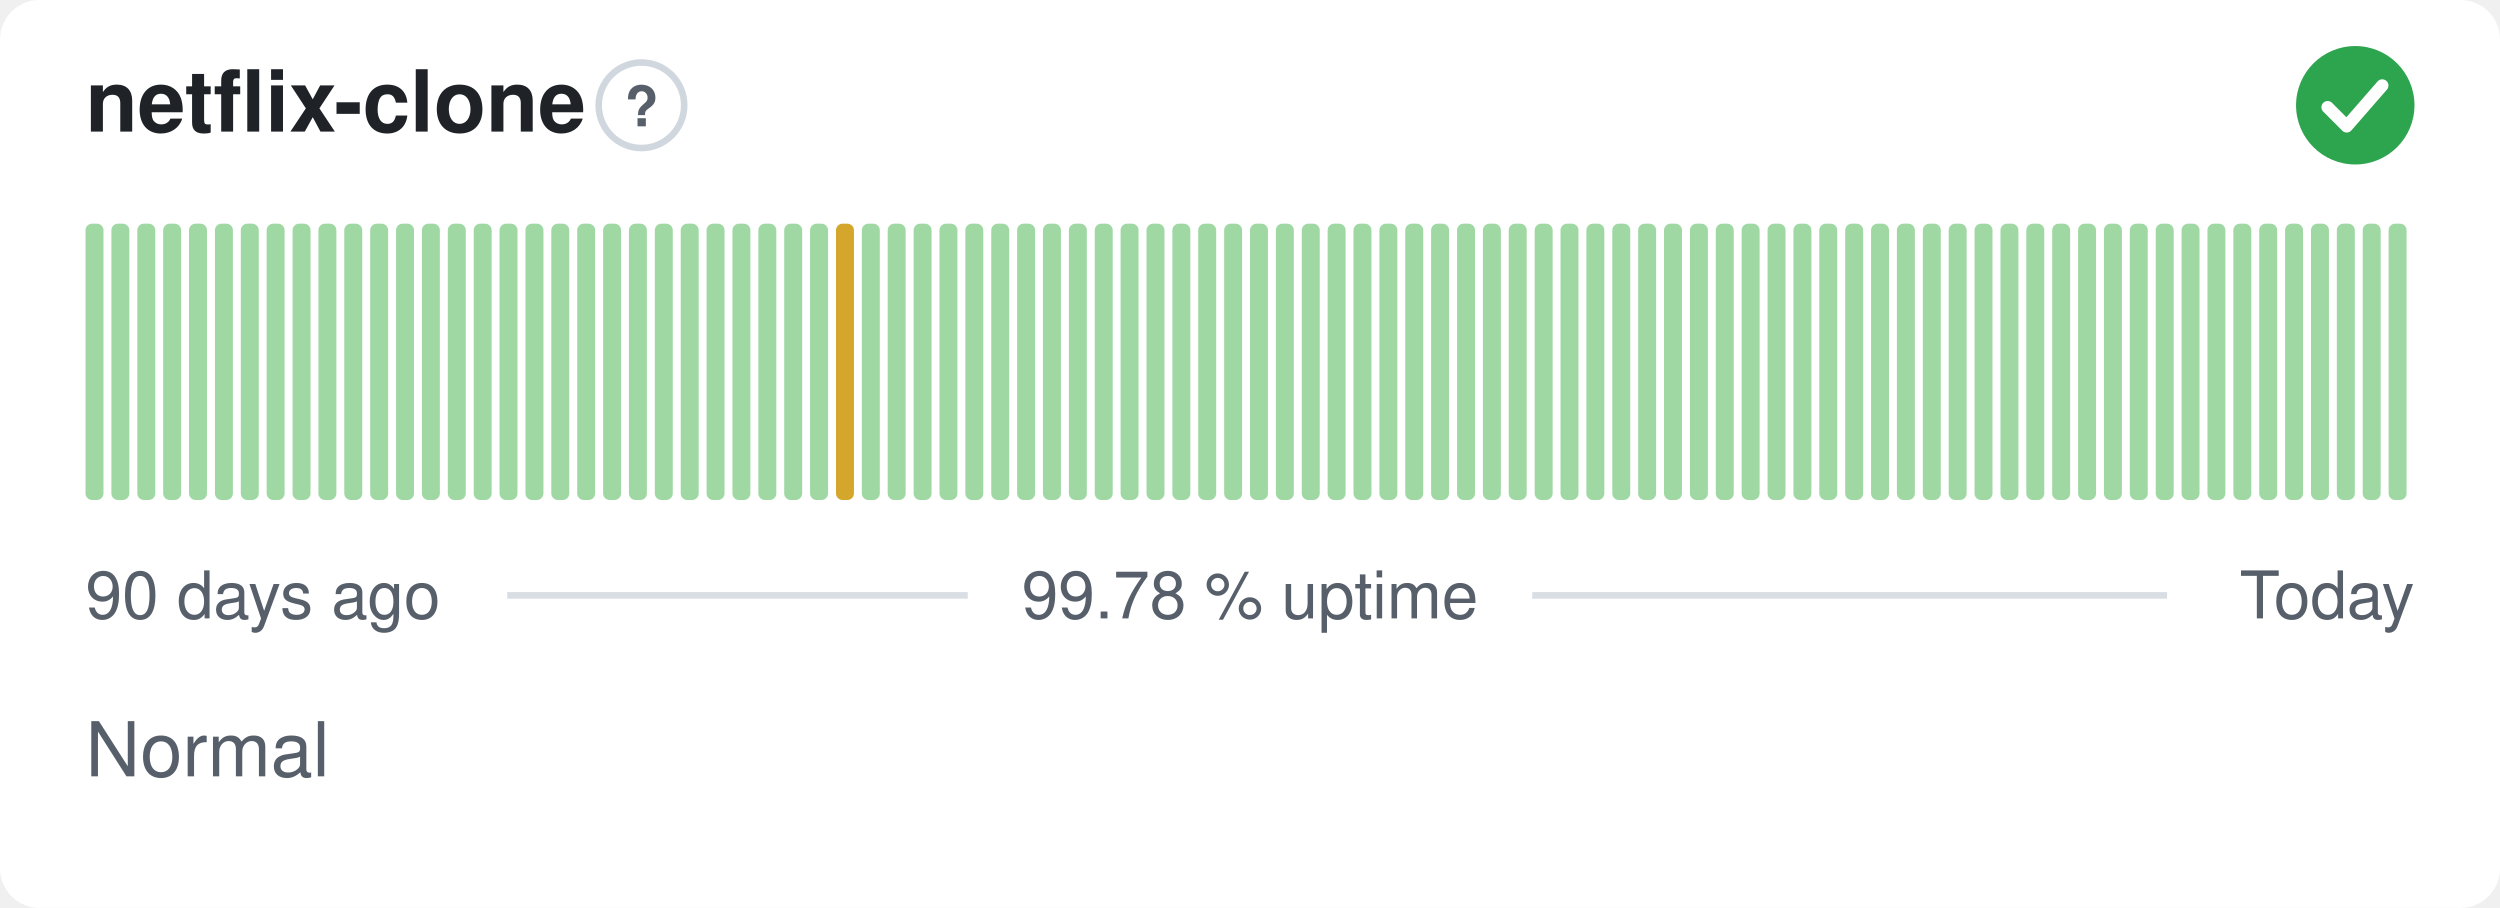
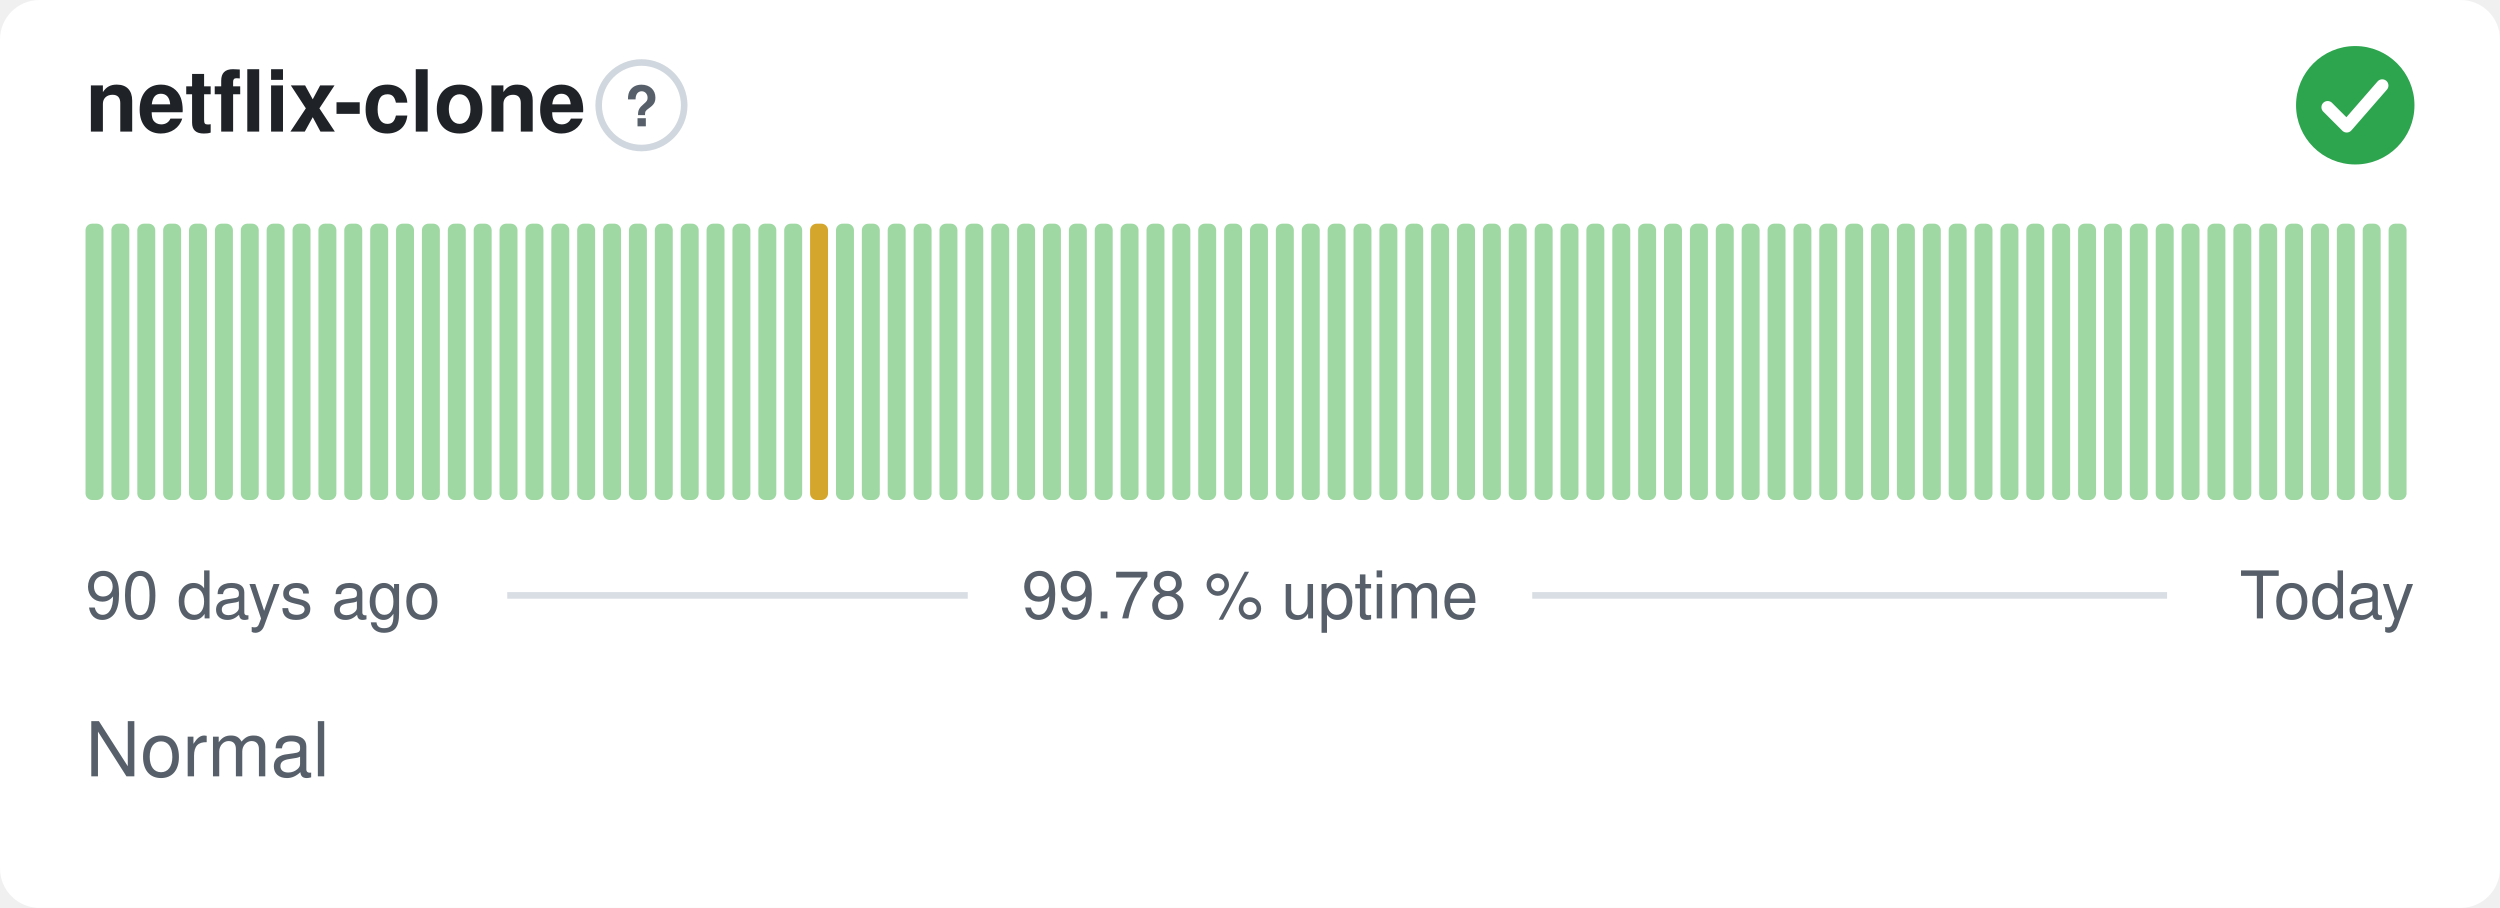
<svg xmlns="http://www.w3.org/2000/svg" width="380" height="138" viewBox="0 0 380 138" role="img" aria-label="netflix-clone: Normal, 99.78 % uptime over the last 90 days" font-family="-apple-system,BlinkMacSystemFont,'Segoe UI',Helvetica,Arial,sans-serif">
  <style>
    @media (prefers-color-scheme: dark) {
      .bg { fill: #0d1117 }
      .title { fill: #e6edf3 }
      .muted { fill: #8b949e }
      .hint { stroke: #30363d }
      .rule { stroke: #30363d }
      .nodata { fill: #21262d }
    }
  </style>
  <rect class="bg" width="380" height="138" rx="6" fill="#ffffff" />
  <text class="title" x="13" y="20" font-size="13" font-weight="600" fill="#1f2328">netflix-clone</text>
  <circle class="hint" cx="97.5" cy="16" r="6.5" fill="none" stroke="#d0d7de" stroke-width="1" />
  <text class="muted" x="97.5" y="19.2" text-anchor="middle" font-size="8.5" font-weight="700" fill="#57606a">?</text>
  <circle cx="358" cy="16" r="9" fill="#2da44e" />
  <path d="M353.80 16.30l2.90 2.90 5.40 -6.20" fill="none" stroke="#fff" stroke-width="1.89" stroke-linecap="round" stroke-linejoin="round" />
  <rect x="13.00" y="34.00" width="2.73" height="42.00" rx="1" fill="#9fd8a3" />
  <rect x="16.93" y="34.00" width="2.73" height="42.00" rx="1" fill="#9fd8a3" />
  <rect x="20.87" y="34.00" width="2.73" height="42.00" rx="1" fill="#9fd8a3" />
  <rect x="24.80" y="34.00" width="2.73" height="42.00" rx="1" fill="#9fd8a3" />
  <rect x="28.73" y="34.00" width="2.73" height="42.00" rx="1" fill="#9fd8a3" />
  <rect x="32.67" y="34.00" width="2.73" height="42.00" rx="1" fill="#9fd8a3" />
  <rect x="36.60" y="34.00" width="2.73" height="42.00" rx="1" fill="#9fd8a3" />
  <rect x="40.53" y="34.00" width="2.73" height="42.00" rx="1" fill="#9fd8a3" />
  <rect x="44.47" y="34.00" width="2.73" height="42.00" rx="1" fill="#9fd8a3" />
  <rect x="48.40" y="34.00" width="2.73" height="42.00" rx="1" fill="#9fd8a3" />
  <rect x="52.33" y="34.00" width="2.73" height="42.00" rx="1" fill="#9fd8a3" />
  <rect x="56.27" y="34.00" width="2.73" height="42.00" rx="1" fill="#9fd8a3" />
  <rect x="60.20" y="34.00" width="2.73" height="42.00" rx="1" fill="#9fd8a3" />
  <rect x="64.13" y="34.00" width="2.73" height="42.00" rx="1" fill="#9fd8a3" />
  <rect x="68.07" y="34.00" width="2.73" height="42.00" rx="1" fill="#9fd8a3" />
  <rect x="72.00" y="34.00" width="2.73" height="42.00" rx="1" fill="#9fd8a3" />
  <rect x="75.93" y="34.00" width="2.73" height="42.00" rx="1" fill="#9fd8a3" />
  <rect x="79.87" y="34.00" width="2.73" height="42.00" rx="1" fill="#9fd8a3" />
  <rect x="83.80" y="34.00" width="2.73" height="42.00" rx="1" fill="#9fd8a3" />
  <rect x="87.73" y="34.00" width="2.73" height="42.00" rx="1" fill="#9fd8a3" />
  <rect x="91.67" y="34.00" width="2.73" height="42.00" rx="1" fill="#9fd8a3" />
  <rect x="95.60" y="34.00" width="2.73" height="42.00" rx="1" fill="#9fd8a3" />
  <rect x="99.53" y="34.00" width="2.73" height="42.00" rx="1" fill="#9fd8a3" />
  <rect x="103.47" y="34.00" width="2.73" height="42.00" rx="1" fill="#9fd8a3" />
  <rect x="107.40" y="34.00" width="2.73" height="42.00" rx="1" fill="#9fd8a3" />
  <rect x="111.33" y="34.00" width="2.73" height="42.00" rx="1" fill="#9fd8a3" />
  <rect x="115.27" y="34.00" width="2.73" height="42.00" rx="1" fill="#9fd8a3" />
  <rect x="119.20" y="34.00" width="2.73" height="42.00" rx="1" fill="#9fd8a3" />
-   <rect x="123.13" y="34.00" width="2.73" height="42.00" rx="1" fill="#9fd8a3" />
-   <rect x="127.07" y="34.00" width="2.73" height="42.00" rx="1" fill="#d4a72c" />
+   <rect x="123.13" y="34.00" width="2.73" height="42.00" rx="1" fill="#d4a72c" />
+   <rect x="127.07" y="34.00" width="2.73" height="42.00" rx="1" fill="#9fd8a3" />
  <rect x="131.00" y="34.00" width="2.73" height="42.00" rx="1" fill="#9fd8a3" />
  <rect x="134.93" y="34.00" width="2.73" height="42.00" rx="1" fill="#9fd8a3" />
  <rect x="138.87" y="34.00" width="2.73" height="42.00" rx="1" fill="#9fd8a3" />
  <rect x="142.80" y="34.00" width="2.73" height="42.00" rx="1" fill="#9fd8a3" />
  <rect x="146.73" y="34.00" width="2.73" height="42.00" rx="1" fill="#9fd8a3" />
  <rect x="150.67" y="34.00" width="2.73" height="42.00" rx="1" fill="#9fd8a3" />
  <rect x="154.60" y="34.00" width="2.73" height="42.00" rx="1" fill="#9fd8a3" />
  <rect x="158.53" y="34.00" width="2.73" height="42.00" rx="1" fill="#9fd8a3" />
  <rect x="162.47" y="34.00" width="2.73" height="42.00" rx="1" fill="#9fd8a3" />
  <rect x="166.40" y="34.00" width="2.73" height="42.00" rx="1" fill="#9fd8a3" />
  <rect x="170.33" y="34.00" width="2.73" height="42.00" rx="1" fill="#9fd8a3" />
  <rect x="174.27" y="34.00" width="2.73" height="42.00" rx="1" fill="#9fd8a3" />
  <rect x="178.20" y="34.00" width="2.73" height="42.00" rx="1" fill="#9fd8a3" />
  <rect x="182.13" y="34.00" width="2.73" height="42.00" rx="1" fill="#9fd8a3" />
  <rect x="186.07" y="34.00" width="2.73" height="42.00" rx="1" fill="#9fd8a3" />
  <rect x="190.00" y="34.00" width="2.73" height="42.00" rx="1" fill="#9fd8a3" />
  <rect x="193.93" y="34.00" width="2.73" height="42.00" rx="1" fill="#9fd8a3" />
  <rect x="197.87" y="34.00" width="2.73" height="42.00" rx="1" fill="#9fd8a3" />
  <rect x="201.80" y="34.00" width="2.73" height="42.00" rx="1" fill="#9fd8a3" />
  <rect x="205.73" y="34.00" width="2.73" height="42.00" rx="1" fill="#9fd8a3" />
  <rect x="209.67" y="34.00" width="2.73" height="42.00" rx="1" fill="#9fd8a3" />
  <rect x="213.60" y="34.00" width="2.73" height="42.00" rx="1" fill="#9fd8a3" />
  <rect x="217.53" y="34.00" width="2.73" height="42.00" rx="1" fill="#9fd8a3" />
  <rect x="221.47" y="34.00" width="2.73" height="42.00" rx="1" fill="#9fd8a3" />
  <rect x="225.40" y="34.00" width="2.73" height="42.00" rx="1" fill="#9fd8a3" />
  <rect x="229.33" y="34.00" width="2.73" height="42.00" rx="1" fill="#9fd8a3" />
  <rect x="233.27" y="34.00" width="2.73" height="42.00" rx="1" fill="#9fd8a3" />
  <rect x="237.20" y="34.00" width="2.73" height="42.00" rx="1" fill="#9fd8a3" />
  <rect x="241.13" y="34.00" width="2.73" height="42.00" rx="1" fill="#9fd8a3" />
  <rect x="245.07" y="34.00" width="2.73" height="42.00" rx="1" fill="#9fd8a3" />
  <rect x="249.00" y="34.00" width="2.73" height="42.00" rx="1" fill="#9fd8a3" />
  <rect x="252.93" y="34.00" width="2.73" height="42.00" rx="1" fill="#9fd8a3" />
  <rect x="256.87" y="34.00" width="2.73" height="42.00" rx="1" fill="#9fd8a3" />
  <rect x="260.80" y="34.00" width="2.73" height="42.00" rx="1" fill="#9fd8a3" />
  <rect x="264.73" y="34.00" width="2.73" height="42.00" rx="1" fill="#9fd8a3" />
  <rect x="268.67" y="34.00" width="2.73" height="42.00" rx="1" fill="#9fd8a3" />
  <rect x="272.60" y="34.00" width="2.73" height="42.00" rx="1" fill="#9fd8a3" />
  <rect x="276.53" y="34.00" width="2.73" height="42.00" rx="1" fill="#9fd8a3" />
  <rect x="280.47" y="34.00" width="2.73" height="42.00" rx="1" fill="#9fd8a3" />
  <rect x="284.40" y="34.00" width="2.73" height="42.00" rx="1" fill="#9fd8a3" />
  <rect x="288.33" y="34.00" width="2.73" height="42.00" rx="1" fill="#9fd8a3" />
  <rect x="292.27" y="34.00" width="2.73" height="42.00" rx="1" fill="#9fd8a3" />
  <rect x="296.20" y="34.00" width="2.73" height="42.00" rx="1" fill="#9fd8a3" />
  <rect x="300.13" y="34.00" width="2.73" height="42.00" rx="1" fill="#9fd8a3" />
  <rect x="304.07" y="34.00" width="2.73" height="42.00" rx="1" fill="#9fd8a3" />
  <rect x="308.00" y="34.00" width="2.73" height="42.00" rx="1" fill="#9fd8a3" />
  <rect x="311.93" y="34.00" width="2.73" height="42.00" rx="1" fill="#9fd8a3" />
  <rect x="315.87" y="34.00" width="2.73" height="42.00" rx="1" fill="#9fd8a3" />
  <rect x="319.80" y="34.00" width="2.73" height="42.00" rx="1" fill="#9fd8a3" />
  <rect x="323.73" y="34.00" width="2.73" height="42.00" rx="1" fill="#9fd8a3" />
  <rect x="327.67" y="34.00" width="2.73" height="42.00" rx="1" fill="#9fd8a3" />
  <rect x="331.60" y="34.00" width="2.73" height="42.00" rx="1" fill="#9fd8a3" />
  <rect x="335.53" y="34.00" width="2.73" height="42.00" rx="1" fill="#9fd8a3" />
  <rect x="339.47" y="34.00" width="2.73" height="42.00" rx="1" fill="#9fd8a3" />
  <rect x="343.40" y="34.00" width="2.73" height="42.00" rx="1" fill="#9fd8a3" />
  <rect x="347.33" y="34.00" width="2.73" height="42.00" rx="1" fill="#9fd8a3" />
  <rect x="351.27" y="34.00" width="2.73" height="42.00" rx="1" fill="#9fd8a3" />
  <rect x="355.20" y="34.00" width="2.73" height="42.00" rx="1" fill="#9fd8a3" />
  <rect x="359.13" y="34.00" width="2.73" height="42.00" rx="1" fill="#9fd8a3" />
  <rect x="363.07" y="34.00" width="2.73" height="42.00" rx="1" fill="#9fd8a3" />
  <text class="muted" x="13" y="94" font-size="10" fill="#57606a">90 days ago</text>
  <text class="muted" x="190" y="94" text-anchor="middle" font-size="10" fill="#57606a">99.78 % uptime</text>
  <text class="muted" x="367" y="94" text-anchor="end" font-size="10" fill="#57606a">Today</text>
  <line class="rule" x1="77.1" y1="90.5" x2="147.1" y2="90.5" stroke="#d8dee4" stroke-width="1" />
  <line class="rule" x1="232.9" y1="90.5" x2="329.4" y2="90.5" stroke="#d8dee4" stroke-width="1" />
  <text class="muted" x="13" y="118" font-size="11.5" fill="#57606a">Normal</text>
</svg>
